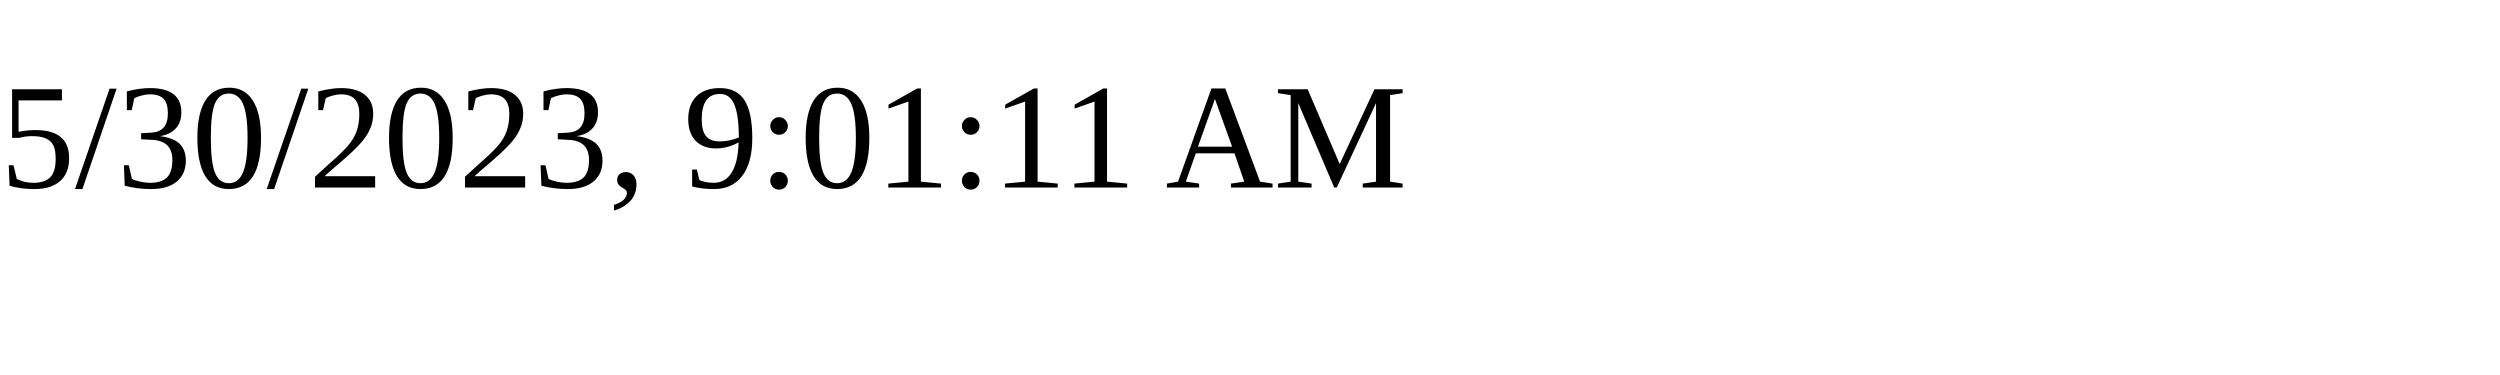
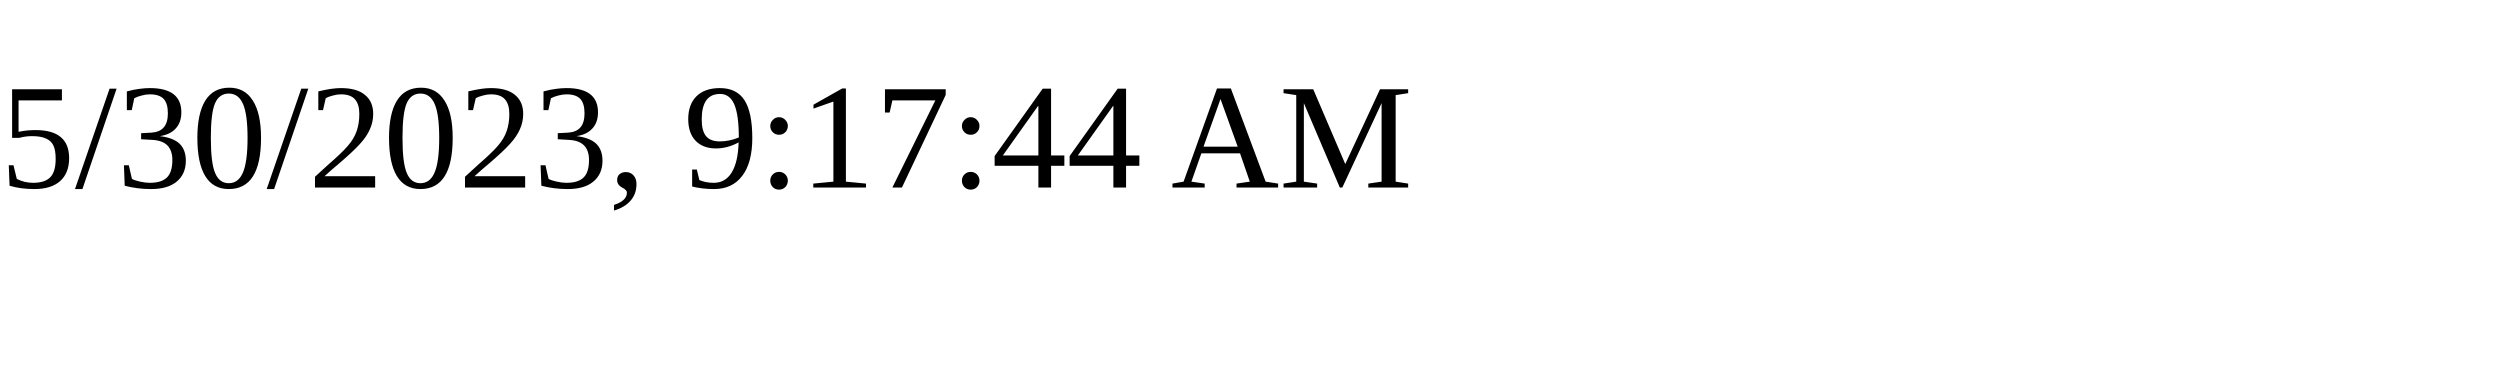
<svg xmlns="http://www.w3.org/2000/svg" height="30" width="200">
-   <text x="0" y="15">5/30/2023, 9:01:11 AM</text>
+   <text x="0" y="15">5/30/2023, 9:17:44 AM</text>
</svg>
